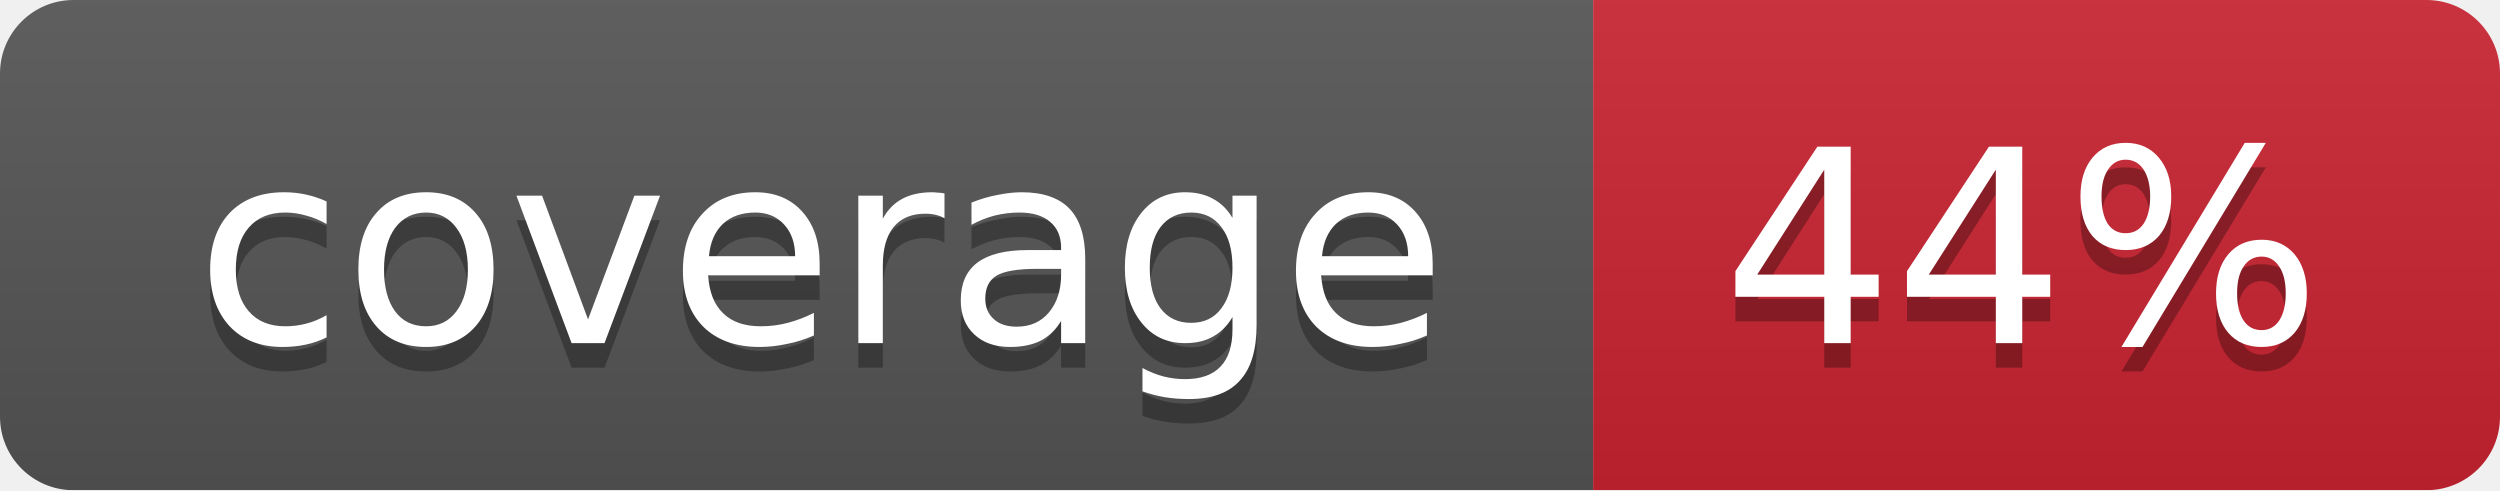
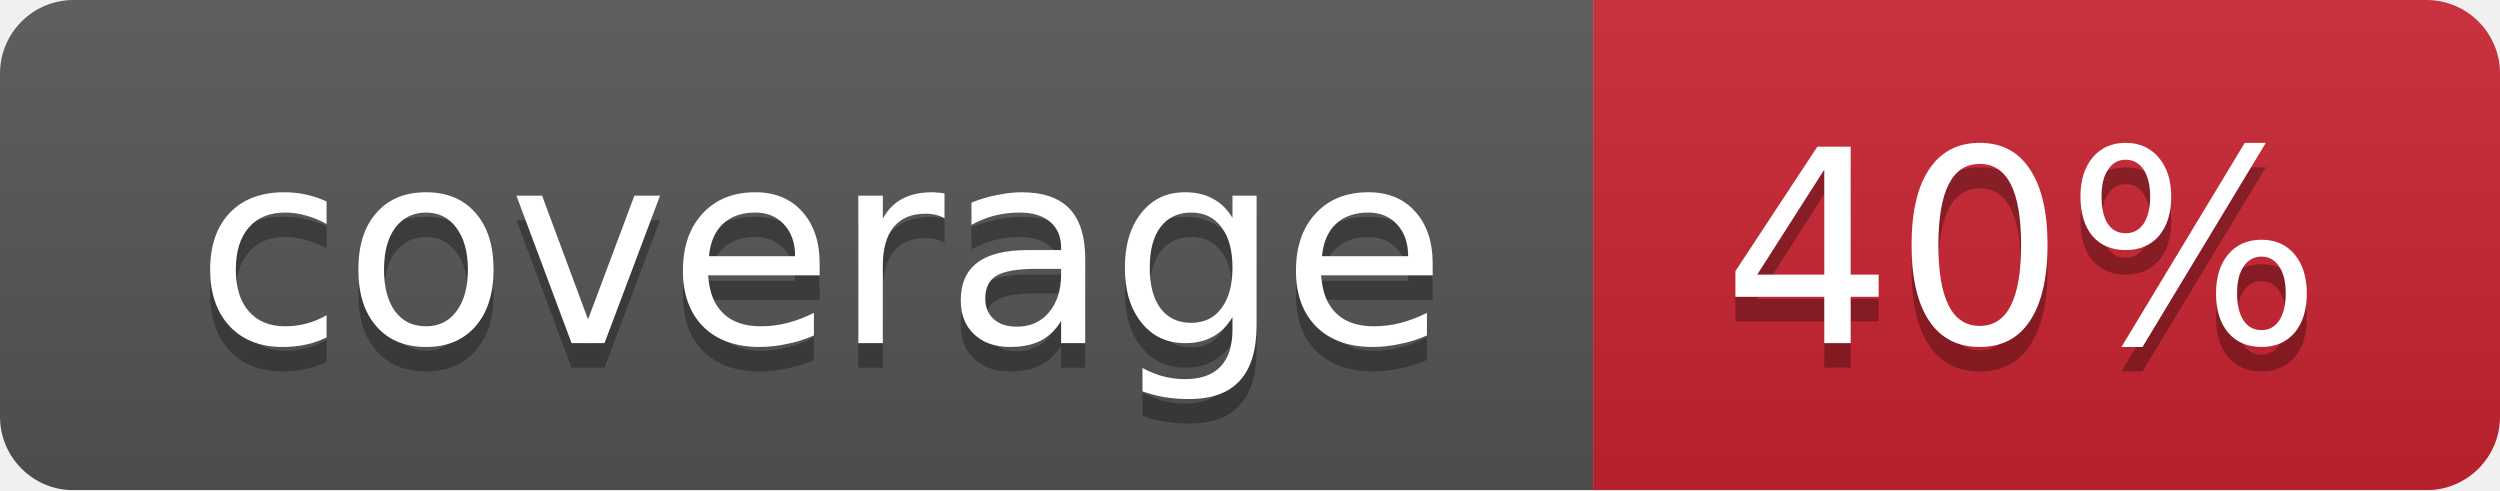
<svg xmlns="http://www.w3.org/2000/svg" width="102" height="20">
  <linearGradient id="smooth" x2="0" y2="100%">
    <stop offset="0" stop-color="#bbb" stop-opacity=".1" />
    <stop offset="1" stop-opacity=".1" />
  </linearGradient>
  <mask id="round">
    <rect width="102" height="20" rx="3" fill="#fff" />
  </mask>
  <g mask="url(#round)">
    <rect width="65" height="20" fill="#555" />
    <rect x="65" width="37" height="20" fill="#cb2431" />
    <rect width="102" height="20" fill="url(#smooth)" />
  </g>
  <g fill="#fff" text-anchor="middle" font-family="DejaVu Sans,Verdana,Geneva,sans-serif" font-size="11">
    <text x="33.5" y="15" fill="#010101" fill-opacity=".3">coverage</text>
    <text x="33.5" y="14">coverage</text>
-     <text x="82.5" y="15" fill="#010101" fill-opacity=".3">44%</text>
-     <text x="82.5" y="14">44%</text>
+     <text x="82.5" y="15" fill="#010101" fill-opacity=".3">40%</text>
+     <text x="82.5" y="14">40%</text>
  </g>
</svg>
